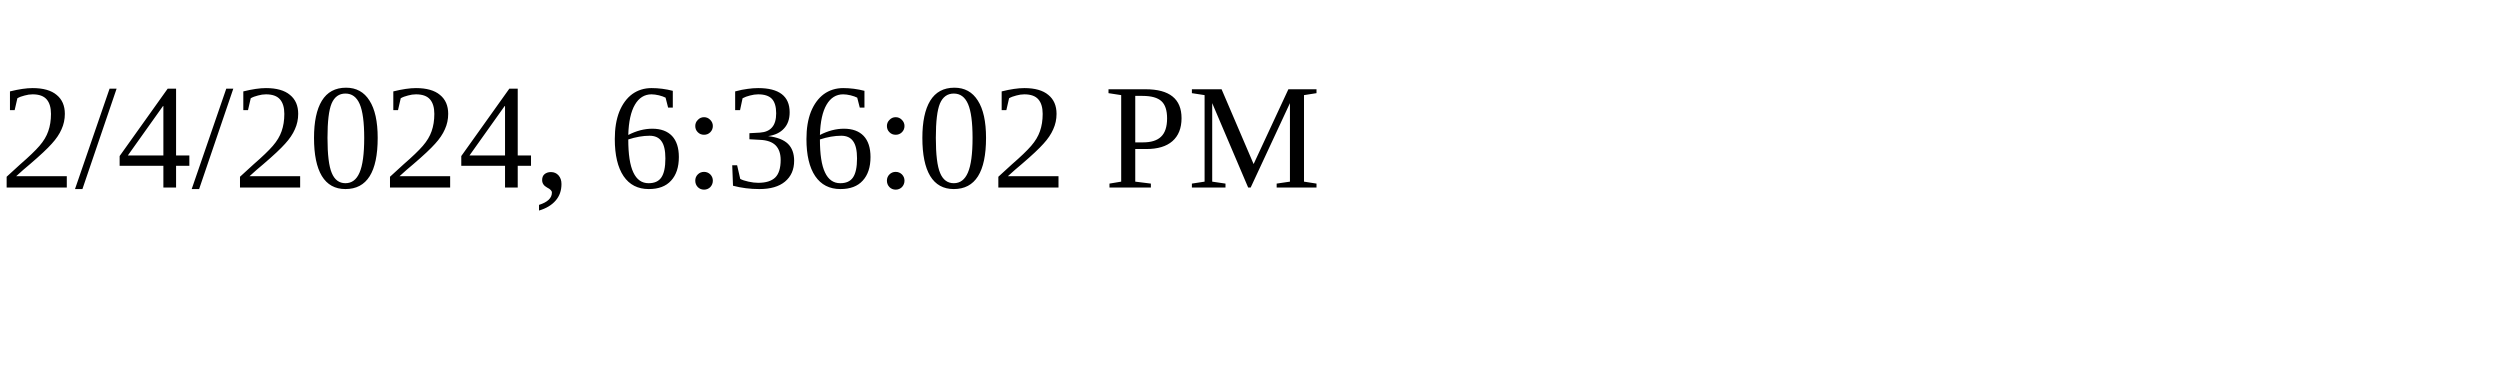
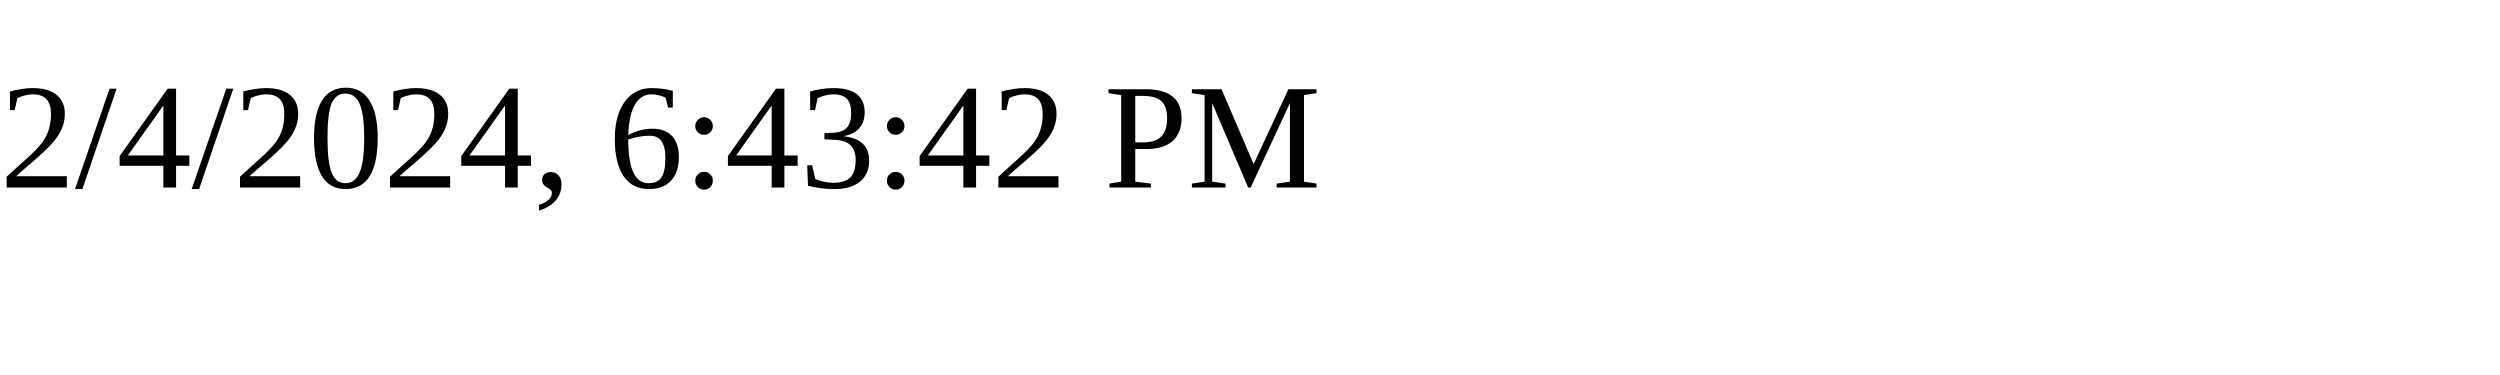
<svg xmlns="http://www.w3.org/2000/svg" height="30" width="200">
-   <text x="0" y="15">2/4/2024, 6:36:02 PM</text>
+   <text x="0" y="15">2/4/2024, 6:43:42 PM</text>
</svg>
